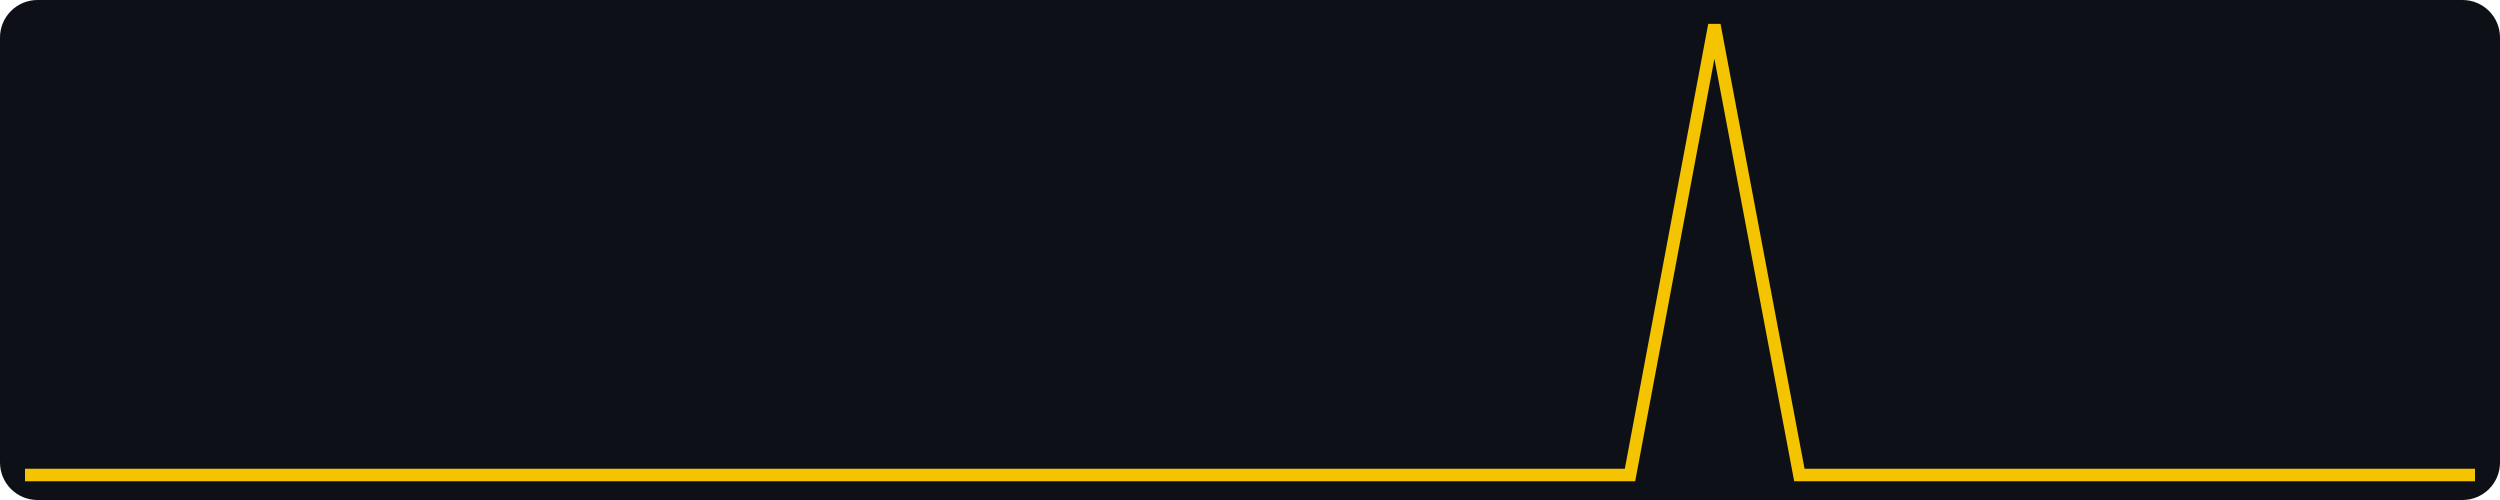
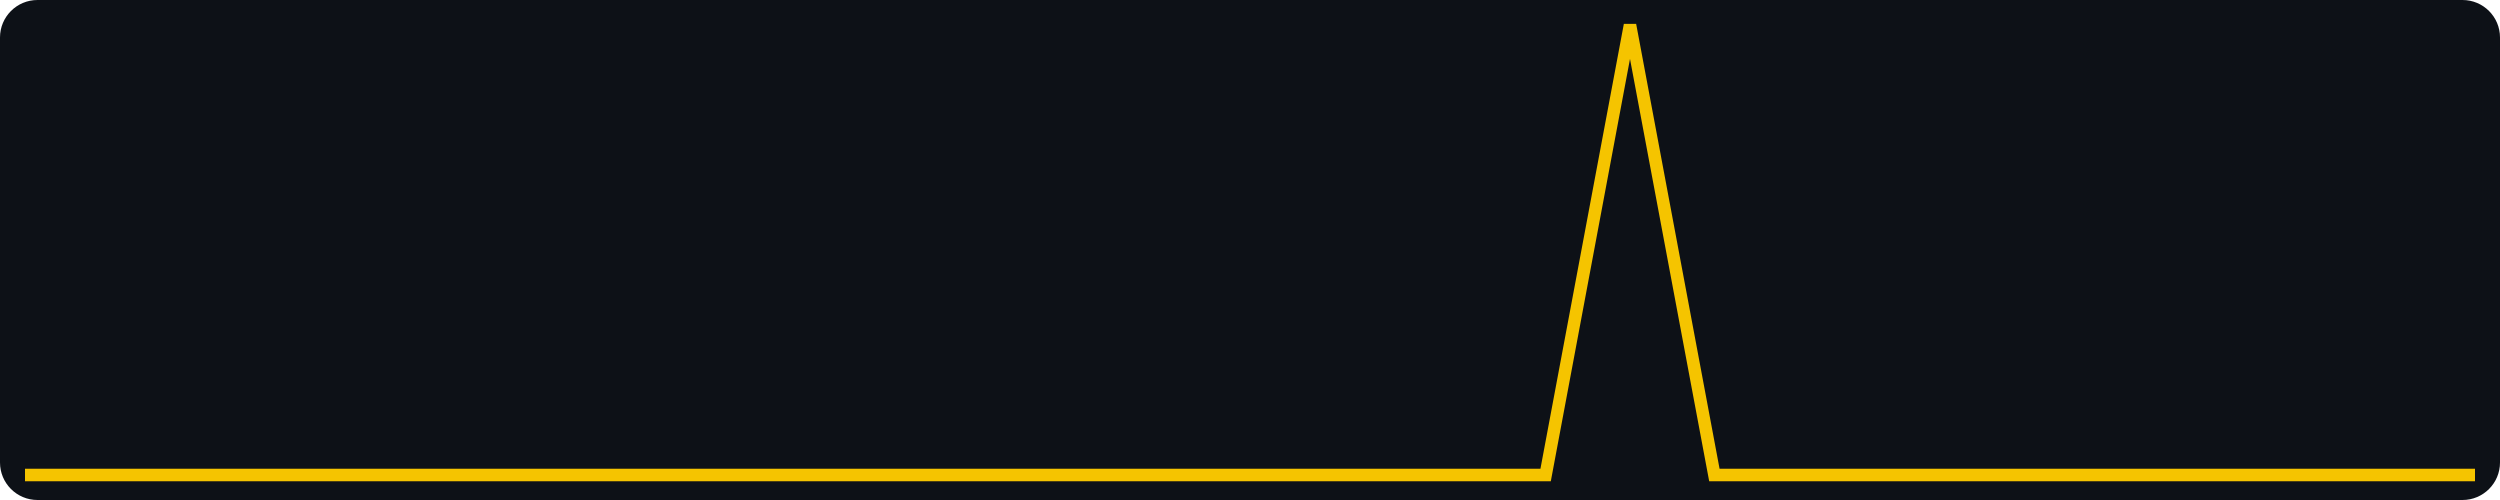
<svg xmlns="http://www.w3.org/2000/svg" width="400" height="80" viewBox="0 0 400 80" role="img" aria-label="views, last 30 days, max 1">
  <rect width="400" height="80" fill="#0d1117" rx="6" />
-   <polyline fill="none" stroke="#f5c400" stroke-width="2" points="4.0,76.0 17.5,76.0 31.0,76.0 44.6,76.0 58.1,76.0 71.6,76.0 85.1,76.0 98.6,76.0 112.1,76.0 125.7,76.0 139.2,76.0 152.7,76.0 166.2,76.0 179.7,76.0 193.2,76.0 206.8,76.0 220.3,76.0 233.8,76.0 247.3,76.0 260.8,76.0 274.3,4.0 287.9,76.0 301.4,76.0 314.9,76.0 328.4,76.0 341.9,76.0 355.4,76.0 369.0,76.0 382.5,76.0 396.0,76.0" />
+   <polyline fill="none" stroke="#f5c400" stroke-width="2" points="4.0,76.0 17.5,76.0 31.0,76.0 44.6,76.0 58.1,76.0 71.6,76.0 85.1,76.0 98.6,76.0 112.1,76.0 125.7,76.0 139.2,76.0 152.7,76.0 166.2,76.0 179.7,76.0 193.2,76.0 206.8,76.0 220.3,76.0 233.8,76.0 247.3,76.0 260.8,4.0 274.3,76.0 287.9,76.0 301.4,76.0 314.9,76.0 328.4,76.0 341.9,76.0 355.4,76.0 369.0,76.0 382.5,76.0 396.0,76.0" />
</svg>
